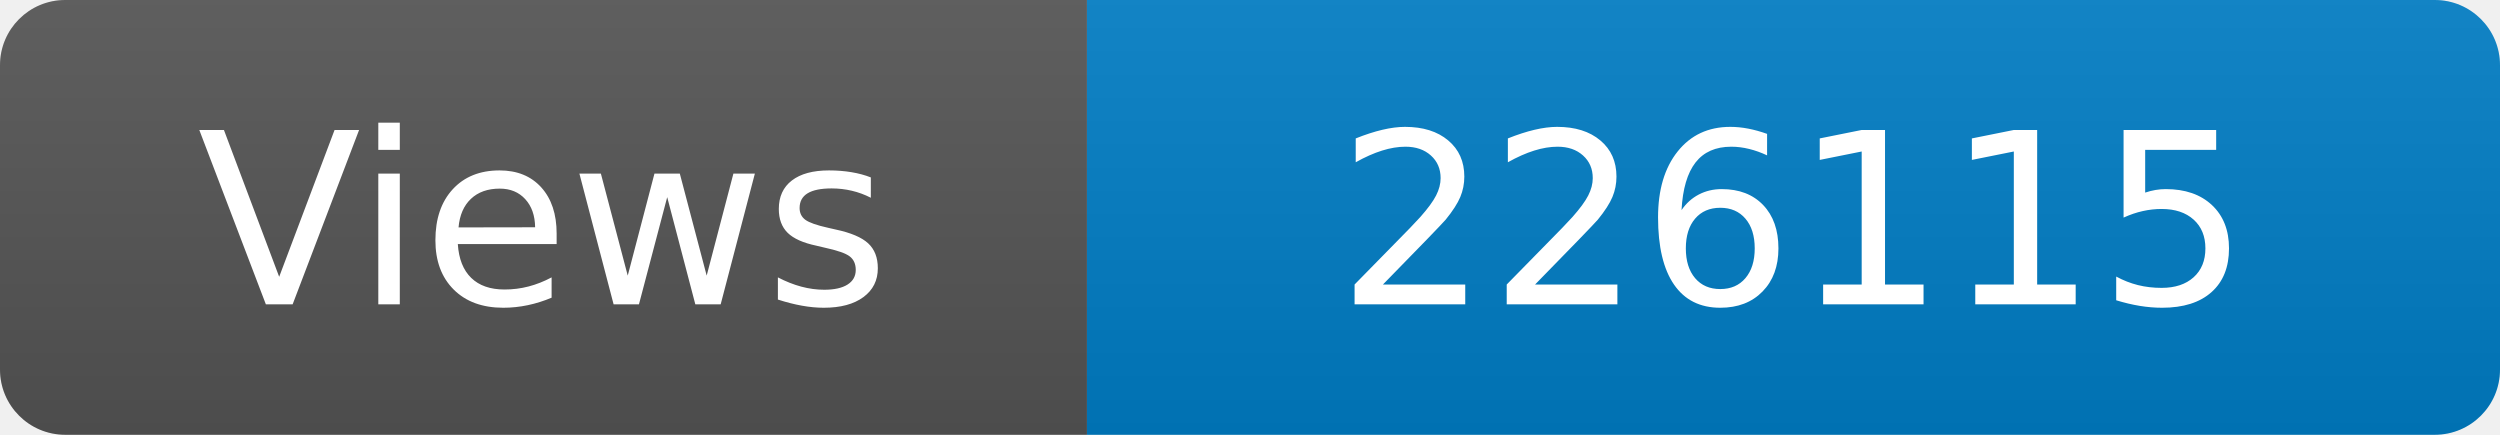
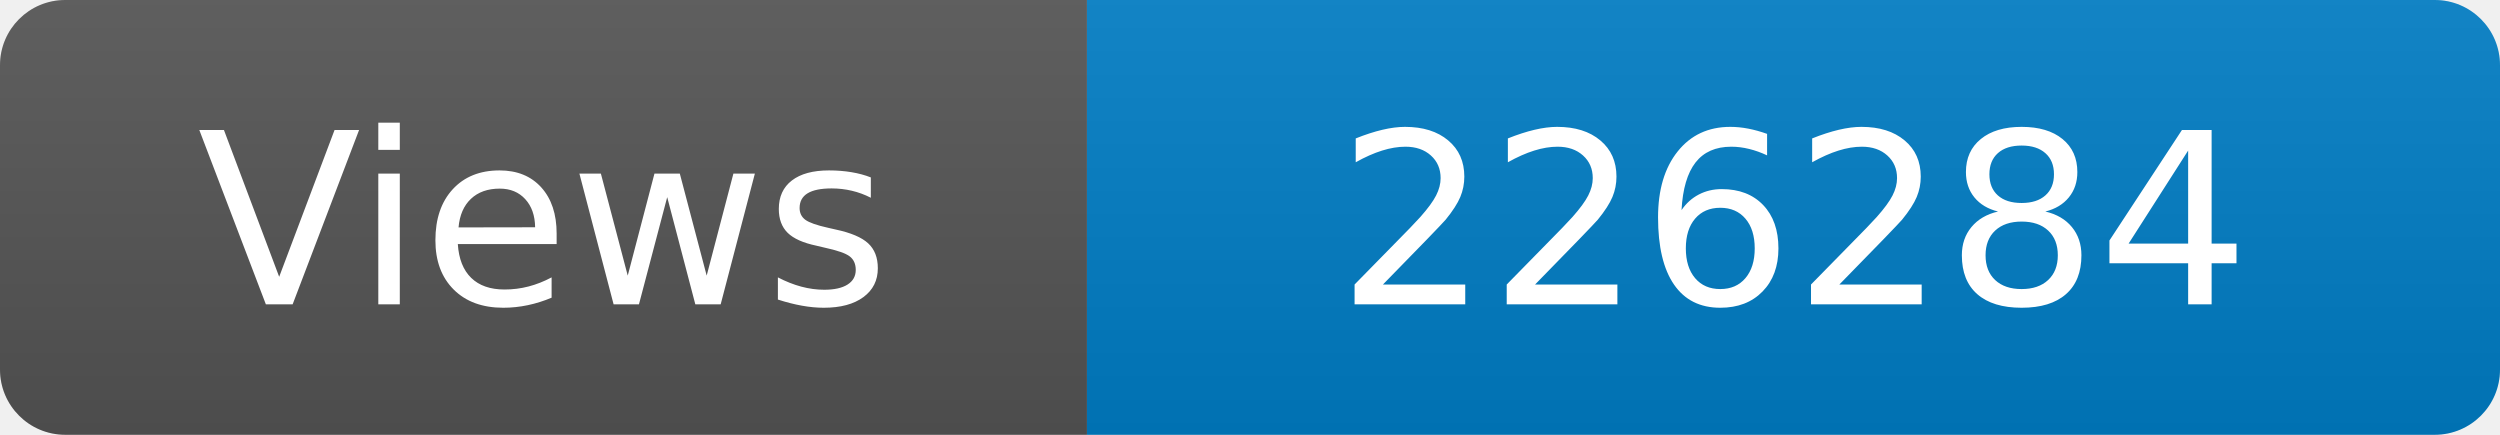
<svg xmlns="http://www.w3.org/2000/svg" width="115" height="20" role="img" aria-label="Maintained?: yes">
  <linearGradient id="s" x2="0" y2="100%">
    <stop offset="0" stop-color="#bbb" stop-opacity=".1" />
    <stop offset="1" stop-opacity=".1" />
  </linearGradient>
  <clipPath id="r">
    <rect width="115" height="20" rx="3" fill="#fff" />
  </clipPath>
  <g clip-path="url(#r)">
    <rect width="50" height="20" fill="#555" />
    <rect x="50" width="160" height="20" fill="#007ec6" />
    <rect width="115" height="20" fill="url(#s)" />
  </g>
  <g fill="#fff" text-anchor="middle" font-family="Verdana,Geneva,DejaVu Sans,sans-serif" font-size="110">
    <text x="250" y="140" transform="scale(.1)" fill="#fff">Views</text>
-     <text x="825" y="140" transform="scale(.1)" fill="#fff">226115</text>
+     <text x="825" y="140" transform="scale(.1)" fill="#fff">226284</text>
  </g>
</svg>
